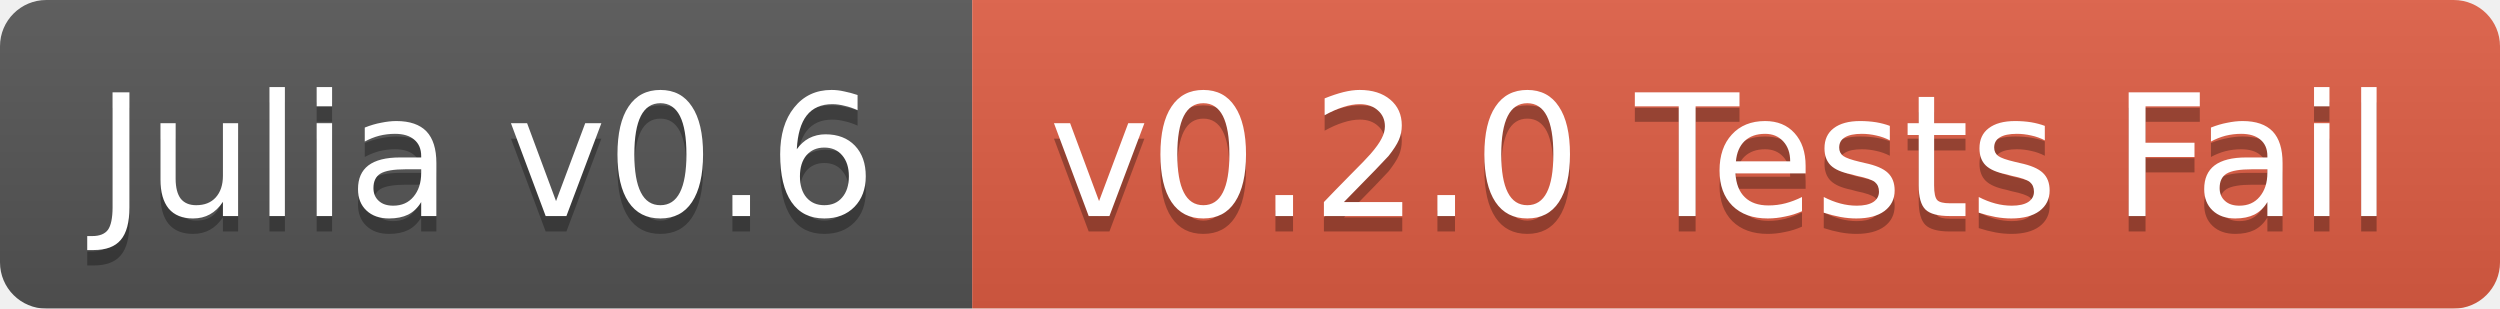
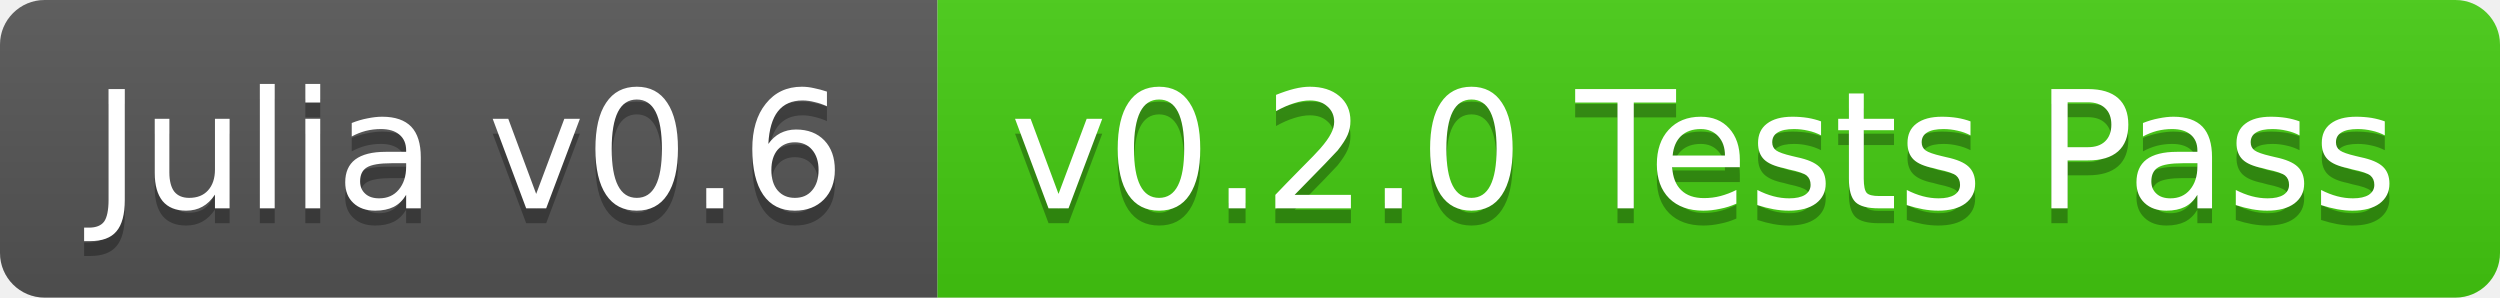
- <svg xmlns="http://www.w3.org/2000/svg" width="162" height="20">
+ <svg xmlns="http://www.w3.org/2000/svg" width="168" height="20">
  <linearGradient id="b" x2="0" y2="100%">
    <stop offset="0" stop-color="#bbb" stop-opacity=".1" />
    <stop offset="1" stop-opacity=".1" />
  </linearGradient>
-   <mask id="a">
-     <rect width="162" height="20" rx="3" fill="#fff" />
-   </mask>
-   <g mask="url(#a)">
+   <clipPath id="a">
+     <rect width="168" height="20" rx="3" fill="#fff" />
+   </clipPath>
+   <g clip-path="url(#a)">
    <path fill="#555" d="M0 0h63v20H0z" />
-     <path fill="#e05d44" d="M63 0h99v20H63z" />
-     <path fill="url(#b)" d="M0 0h162v20H0z" />
+     <path fill="#4c1" d="M63 0h105v20H63z" />
+     <path fill="url(#b)" d="M0 0h168v20H0z" />
  </g>
  <g fill="#fff" text-anchor="middle" font-family="DejaVu Sans,Verdana,Geneva,sans-serif" font-size="11">
    <text x="31.5" y="15" fill="#010101" fill-opacity=".3">Julia v0.6</text>
    <text x="31.5" y="14">Julia v0.6</text>
-     <text x="111.5" y="15" fill="#010101" fill-opacity=".3">v0.2.0 Tests Fail</text>
-     <text x="111.5" y="14">v0.2.0 Tests Fail</text>
+     <text x="114.5" y="15" fill="#010101" fill-opacity=".3">v0.2.0 Tests Pass</text>
+     <text x="114.5" y="14">v0.2.0 Tests Pass</text>
  </g>
</svg>
